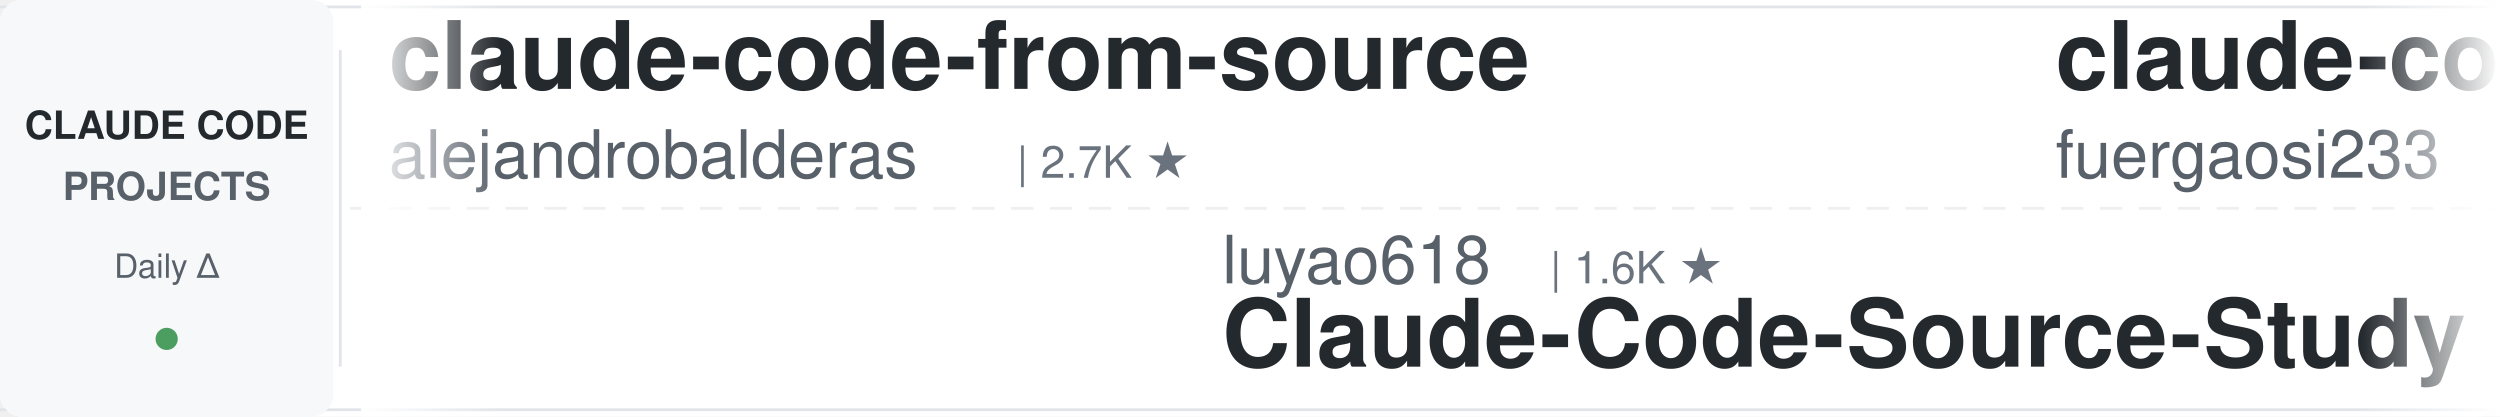
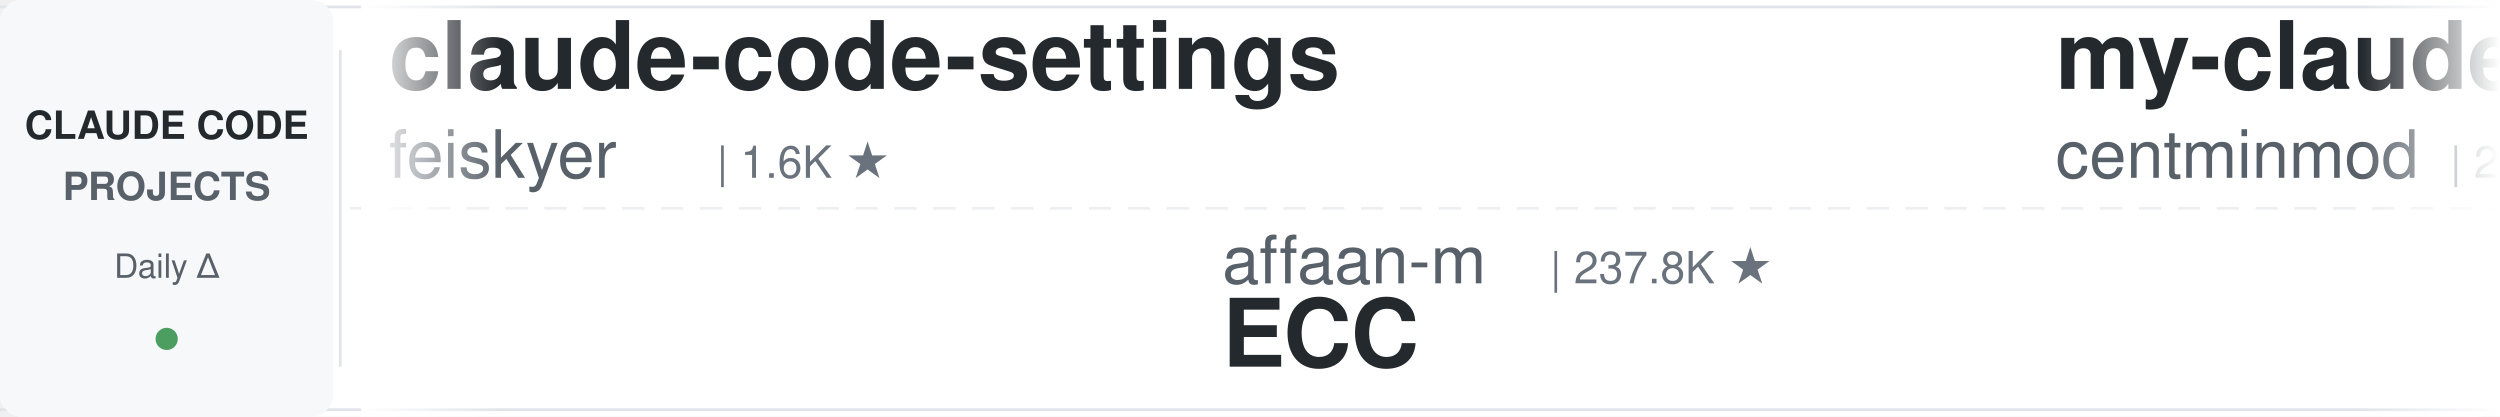
<svg xmlns="http://www.w3.org/2000/svg" width="900" height="150">
  <defs>
    <linearGradient id="leftFade" x1="0%" y1="0%" x2="100%" y2="0%">
      <stop offset="0%" style="stop-color:#ffffff;stop-opacity:1" />
      <stop offset="100%" style="stop-color:#ffffff;stop-opacity:0" />
    </linearGradient>
    <linearGradient id="rightFade" x1="0%" y1="0%" x2="100%" y2="0%">
      <stop offset="0%" style="stop-color:#ffffff;stop-opacity:0" />
      <stop offset="100%" style="stop-color:#ffffff;stop-opacity:1" />
    </linearGradient>
  </defs>
  <rect width="900" height="150" fill="#ffffff" rx="8" />
  <rect x="0" y="2" width="900" height="1" fill="#e1e4e8" />
  <rect x="0" y="147" width="900" height="1" fill="#e1e4e8" />
  <line x1="0" y1="75" x2="900" y2="75" stroke="#e1e4e8" stroke-width="1" stroke-dasharray="8 6" opacity="0.6" />
  <rect x="0" y="0" width="120" height="150" fill="#f6f8fa" rx="8" />
  <text x="60" y="50" font-family="-apple-system, BlinkMacSystemFont, 'Segoe UI', Helvetica, Arial, sans-serif" font-size="14" font-weight="600" fill="#24292e" text-anchor="middle">CLAUDE CODE</text>
  <text x="60" y="72" font-family="-apple-system, BlinkMacSystemFont, 'Segoe UI', Helvetica, Arial, sans-serif" font-size="14" font-weight="600" fill="#586069" text-anchor="middle">PROJECTS</text>
  <text x="60" y="100" font-family="-apple-system, BlinkMacSystemFont, 'Segoe UI', Helvetica, Arial, sans-serif" font-size="12" font-weight="500" fill="#586069" text-anchor="middle">Daily Δ</text>
  <circle cx="60" cy="122" r="4" fill="#22863a" opacity="0.8" />
  <rect x="122" y="18" width="1" height="114" fill="#e1e4e8" />
  <clipPath id="tickerClip">
    <rect x="130" y="0" width="770" height="150" />
  </clipPath>
  <g clip-path="url(#tickerClip)">
    <g id="tickerItems">
      <animateTransform attributeName="transform" attributeType="XML" type="translate" from="0 0" to="-3000 0" dur="54s" repeatCount="indefinite" />
      <g transform="translate(0, 0)">
-         <text x="140" y="32" font-family="-apple-system, BlinkMacSystemFont, 'Segoe UI', Helvetica, Arial, sans-serif" font-size="34" font-weight="600" fill="#24292e">claude-code-from-source</text>
-         <text x="140" y="64" font-family="-apple-system, BlinkMacSystemFont, 'Segoe UI', Helvetica, Arial, sans-serif" font-size="24" font-weight="400" fill="#586069">alejandrobalderas</text>
-         <text x="366" y="64" font-family="-apple-system, BlinkMacSystemFont, 'Segoe UI', Helvetica, Arial, sans-serif" font-size="16" font-weight="500" fill="#6a737d">| 2.7K ★</text>
+         <text x="140" y="32" font-family="-apple-system, BlinkMacSystemFont, 'Segoe UI', Helvetica, Arial, sans-serif" font-size="34" font-weight="600" fill="#24292e">claude-code-settings</text>
+         <text x="140" y="64" font-family="-apple-system, BlinkMacSystemFont, 'Segoe UI', Helvetica, Arial, sans-serif" font-size="24" font-weight="400" fill="#586069">feiskyer</text>
+         <text x="258" y="64" font-family="-apple-system, BlinkMacSystemFont, 'Segoe UI', Helvetica, Arial, sans-serif" font-size="16" font-weight="500" fill="#6a737d">| 1.6K ★</text>
      </g>
      <g transform="translate(300, 0)">
-         <text x="140" y="102" font-family="-apple-system, BlinkMacSystemFont, 'Segoe UI', Helvetica, Arial, sans-serif" font-size="24" font-weight="400" fill="#586069">luyao618</text>
-         <text x="258" y="102" font-family="-apple-system, BlinkMacSystemFont, 'Segoe UI', Helvetica, Arial, sans-serif" font-size="16" font-weight="500" fill="#6a737d">| 1.6K ★</text>
-         <text x="140" y="132" font-family="-apple-system, BlinkMacSystemFont, 'Segoe UI', Helvetica, Arial, sans-serif" font-size="34" font-weight="600" fill="#24292e">Claude-Code-Source-Study</text>
+         <text x="140" y="102" font-family="-apple-system, BlinkMacSystemFont, 'Segoe UI', Helvetica, Arial, sans-serif" font-size="24" font-weight="400" fill="#586069">affaan-m</text>
+         <text x="258" y="102" font-family="-apple-system, BlinkMacSystemFont, 'Segoe UI', Helvetica, Arial, sans-serif" font-size="16" font-weight="500" fill="#6a737d">| 237.8K ★</text>
+         <text x="140" y="132" font-family="-apple-system, BlinkMacSystemFont, 'Segoe UI', Helvetica, Arial, sans-serif" font-size="34" font-weight="600" fill="#24292e">ECC</text>
      </g>
      <g transform="translate(600, 0)">
-         <text x="140" y="32" font-family="-apple-system, BlinkMacSystemFont, 'Segoe UI', Helvetica, Arial, sans-serif" font-size="34" font-weight="600" fill="#24292e">claude-code-proxy</text>
-         <text x="140" y="64" font-family="-apple-system, BlinkMacSystemFont, 'Segoe UI', Helvetica, Arial, sans-serif" font-size="24" font-weight="400" fill="#586069">fuergaosi233</text>
-         <text x="306" y="64" font-family="-apple-system, BlinkMacSystemFont, 'Segoe UI', Helvetica, Arial, sans-serif" font-size="16" font-weight="500" fill="#6a737d">| 2.8K ★</text>
+         <text x="140" y="32" font-family="-apple-system, BlinkMacSystemFont, 'Segoe UI', Helvetica, Arial, sans-serif" font-size="34" font-weight="600" fill="#24292e">my-claude-code-setup</text>
+         <text x="140" y="64" font-family="-apple-system, BlinkMacSystemFont, 'Segoe UI', Helvetica, Arial, sans-serif" font-size="24" font-weight="400" fill="#586069">centminmod</text>
+         <text x="282" y="64" font-family="-apple-system, BlinkMacSystemFont, 'Segoe UI', Helvetica, Arial, sans-serif" font-size="16" font-weight="500" fill="#6a737d">| 2.5K ★</text>
      </g>
      <g transform="translate(900, 0)">
-         <text x="140" y="102" font-family="-apple-system, BlinkMacSystemFont, 'Segoe UI', Helvetica, Arial, sans-serif" font-size="24" font-weight="400" fill="#586069">JrCx7scC</text>
-         <text x="258" y="102" font-family="-apple-system, BlinkMacSystemFont, 'Segoe UI', Helvetica, Arial, sans-serif" font-size="16" font-weight="500" fill="#6a737d">| 372 ★</text>
-         <text x="140" y="132" font-family="-apple-system, BlinkMacSystemFont, 'Segoe UI', Helvetica, Arial, sans-serif" font-size="34" font-weight="600" fill="#24292e">claude-code-source</text>
+         <text x="140" y="102" font-family="-apple-system, BlinkMacSystemFont, 'Segoe UI', Helvetica, Arial, sans-serif" font-size="24" font-weight="400" fill="#586069">Njengah</text>
+         <text x="246" y="102" font-family="-apple-system, BlinkMacSystemFont, 'Segoe UI', Helvetica, Arial, sans-serif" font-size="16" font-weight="500" fill="#6a737d">| 1.9K ★</text>
+         <text x="140" y="132" font-family="-apple-system, BlinkMacSystemFont, 'Segoe UI', Helvetica, Arial, sans-serif" font-size="34" font-weight="600" fill="#24292e">claude-code-cheat-sheet</text>
      </g>
      <g transform="translate(1200, 0)">
-         <text x="140" y="32" font-family="-apple-system, BlinkMacSystemFont, 'Segoe UI', Helvetica, Arial, sans-serif" font-size="34" font-weight="600" fill="#24292e">claude-code-video-toolki...</text>
-         <text x="140" y="64" font-family="-apple-system, BlinkMacSystemFont, 'Segoe UI', Helvetica, Arial, sans-serif" font-size="24" font-weight="400" fill="#586069">digitalsamba</text>
-         <text x="306" y="64" font-family="-apple-system, BlinkMacSystemFont, 'Segoe UI', Helvetica, Arial, sans-serif" font-size="16" font-weight="500" fill="#6a737d">| 1.9K ★</text>
+         <text x="140" y="32" font-family="-apple-system, BlinkMacSystemFont, 'Segoe UI', Helvetica, Arial, sans-serif" font-size="34" font-weight="600" fill="#24292e">Claude-Code-Source-Study</text>
+         <text x="140" y="64" font-family="-apple-system, BlinkMacSystemFont, 'Segoe UI', Helvetica, Arial, sans-serif" font-size="24" font-weight="400" fill="#586069">luyao618</text>
+         <text x="258" y="64" font-family="-apple-system, BlinkMacSystemFont, 'Segoe UI', Helvetica, Arial, sans-serif" font-size="16" font-weight="500" fill="#6a737d">| 1.6K ★</text>
      </g>
      <g transform="translate(1500, 0)">
-         <text x="140" y="102" font-family="-apple-system, BlinkMacSystemFont, 'Segoe UI', Helvetica, Arial, sans-serif" font-size="24" font-weight="400" fill="#586069">anthropics</text>
-         <text x="282" y="102" font-family="-apple-system, BlinkMacSystemFont, 'Segoe UI', Helvetica, Arial, sans-serif" font-size="16" font-weight="500" fill="#6a737d">| 8.5K ★</text>
-         <text x="140" y="132" font-family="-apple-system, BlinkMacSystemFont, 'Segoe UI', Helvetica, Arial, sans-serif" font-size="34" font-weight="600" fill="#24292e">claude-code-action</text>
+         <text x="140" y="102" font-family="-apple-system, BlinkMacSystemFont, 'Segoe UI', Helvetica, Arial, sans-serif" font-size="24" font-weight="400" fill="#586069">pedrohcgs</text>
+         <text x="270" y="102" font-family="-apple-system, BlinkMacSystemFont, 'Segoe UI', Helvetica, Arial, sans-serif" font-size="16" font-weight="500" fill="#6a737d">| 1.4K ★</text>
+         <text x="140" y="132" font-family="-apple-system, BlinkMacSystemFont, 'Segoe UI', Helvetica, Arial, sans-serif" font-size="34" font-weight="600" fill="#24292e">claude-code-my-workflow</text>
      </g>
      <g transform="translate(1800, 0)">
-         <text x="140" y="32" font-family="-apple-system, BlinkMacSystemFont, 'Segoe UI', Helvetica, Arial, sans-serif" font-size="34" font-weight="600" fill="#24292e">Claude-Code-Game-Studios</text>
-         <text x="140" y="64" font-family="-apple-system, BlinkMacSystemFont, 'Segoe UI', Helvetica, Arial, sans-serif" font-size="24" font-weight="400" fill="#586069">Donchitos</text>
-         <text x="270" y="64" font-family="-apple-system, BlinkMacSystemFont, 'Segoe UI', Helvetica, Arial, sans-serif" font-size="16" font-weight="500" fill="#6a737d">| 23.6K ★</text>
+         <text x="140" y="32" font-family="-apple-system, BlinkMacSystemFont, 'Segoe UI', Helvetica, Arial, sans-serif" font-size="34" font-weight="600" fill="#24292e">awesome-claude-code</text>
+         <text x="140" y="64" font-family="-apple-system, BlinkMacSystemFont, 'Segoe UI', Helvetica, Arial, sans-serif" font-size="24" font-weight="400" fill="#586069">jqueryscript</text>
+         <text x="306" y="64" font-family="-apple-system, BlinkMacSystemFont, 'Segoe UI', Helvetica, Arial, sans-serif" font-size="16" font-weight="500" fill="#6a737d">| 487 ★</text>
      </g>
      <g transform="translate(2100, 0)">
-         <text x="140" y="102" font-family="-apple-system, BlinkMacSystemFont, 'Segoe UI', Helvetica, Arial, sans-serif" font-size="24" font-weight="400" fill="#586069">Windy3f3f3f3f</text>
-         <text x="318" y="102" font-family="-apple-system, BlinkMacSystemFont, 'Segoe UI', Helvetica, Arial, sans-serif" font-size="16" font-weight="500" fill="#6a737d">| 2.5K ★</text>
-         <text x="140" y="132" font-family="-apple-system, BlinkMacSystemFont, 'Segoe UI', Helvetica, Arial, sans-serif" font-size="34" font-weight="600" fill="#24292e">claude-code-from-scratch</text>
+         <text x="140" y="102" font-family="-apple-system, BlinkMacSystemFont, 'Segoe UI', Helvetica, Arial, sans-serif" font-size="24" font-weight="400" fill="#586069">daymade</text>
+         <text x="246" y="102" font-family="-apple-system, BlinkMacSystemFont, 'Segoe UI', Helvetica, Arial, sans-serif" font-size="16" font-weight="500" fill="#6a737d">| 1.3K ★</text>
+         <text x="140" y="132" font-family="-apple-system, BlinkMacSystemFont, 'Segoe UI', Helvetica, Arial, sans-serif" font-size="34" font-weight="600" fill="#24292e">claude-code-skills</text>
      </g>
      <g transform="translate(2400, 0)">
-         <text x="140" y="32" font-family="-apple-system, BlinkMacSystemFont, 'Segoe UI', Helvetica, Arial, sans-serif" font-size="34" font-weight="600" fill="#24292e">claude-code-workflows</text>
-         <text x="140" y="64" font-family="-apple-system, BlinkMacSystemFont, 'Segoe UI', Helvetica, Arial, sans-serif" font-size="24" font-weight="400" fill="#586069">OneRedOak</text>
-         <text x="270" y="64" font-family="-apple-system, BlinkMacSystemFont, 'Segoe UI', Helvetica, Arial, sans-serif" font-size="16" font-weight="500" fill="#6a737d">| 3.9K ★</text>
+         <text x="140" y="32" font-family="-apple-system, BlinkMacSystemFont, 'Segoe UI', Helvetica, Arial, sans-serif" font-size="34" font-weight="600" fill="#24292e">how-claude-code-works</text>
+         <text x="140" y="64" font-family="-apple-system, BlinkMacSystemFont, 'Segoe UI', Helvetica, Arial, sans-serif" font-size="24" font-weight="400" fill="#586069">Windy3f3f3f3f</text>
+         <text x="318" y="64" font-family="-apple-system, BlinkMacSystemFont, 'Segoe UI', Helvetica, Arial, sans-serif" font-size="16" font-weight="500" fill="#6a737d">| 3.4K ★</text>
      </g>
      <g transform="translate(2700, 0)">
-         <text x="140" y="102" font-family="-apple-system, BlinkMacSystemFont, 'Segoe UI', Helvetica, Arial, sans-serif" font-size="24" font-weight="400" fill="#586069">ykdojo</text>
-         <text x="234" y="102" font-family="-apple-system, BlinkMacSystemFont, 'Segoe UI', Helvetica, Arial, sans-serif" font-size="16" font-weight="500" fill="#6a737d">| 9.5K ★</text>
-         <text x="140" y="132" font-family="-apple-system, BlinkMacSystemFont, 'Segoe UI', Helvetica, Arial, sans-serif" font-size="34" font-weight="600" fill="#24292e">claude-code-tips</text>
+         <text x="140" y="102" font-family="-apple-system, BlinkMacSystemFont, 'Segoe UI', Helvetica, Arial, sans-serif" font-size="24" font-weight="400" fill="#586069">huangserva</text>
+         <text x="282" y="102" font-family="-apple-system, BlinkMacSystemFont, 'Segoe UI', Helvetica, Arial, sans-serif" font-size="16" font-weight="500" fill="#6a737d">| 622 ★</text>
+         <text x="140" y="132" font-family="-apple-system, BlinkMacSystemFont, 'Segoe UI', Helvetica, Arial, sans-serif" font-size="34" font-weight="600" fill="#24292e">claude-code-cli</text>
      </g>
      <g transform="translate(3000, 0)">
-         <text x="140" y="32" font-family="-apple-system, BlinkMacSystemFont, 'Segoe UI', Helvetica, Arial, sans-serif" font-size="34" font-weight="600" fill="#24292e">claude-code-from-source</text>
-         <text x="140" y="64" font-family="-apple-system, BlinkMacSystemFont, 'Segoe UI', Helvetica, Arial, sans-serif" font-size="24" font-weight="400" fill="#586069">alejandrobalderas</text>
-         <text x="366" y="64" font-family="-apple-system, BlinkMacSystemFont, 'Segoe UI', Helvetica, Arial, sans-serif" font-size="16" font-weight="500" fill="#6a737d">| 2.7K ★</text>
+         <text x="140" y="32" font-family="-apple-system, BlinkMacSystemFont, 'Segoe UI', Helvetica, Arial, sans-serif" font-size="34" font-weight="600" fill="#24292e">claude-code-settings</text>
+         <text x="140" y="64" font-family="-apple-system, BlinkMacSystemFont, 'Segoe UI', Helvetica, Arial, sans-serif" font-size="24" font-weight="400" fill="#586069">feiskyer</text>
+         <text x="258" y="64" font-family="-apple-system, BlinkMacSystemFont, 'Segoe UI', Helvetica, Arial, sans-serif" font-size="16" font-weight="500" fill="#6a737d">| 1.6K ★</text>
      </g>
      <g transform="translate(3300, 0)">
-         <text x="140" y="102" font-family="-apple-system, BlinkMacSystemFont, 'Segoe UI', Helvetica, Arial, sans-serif" font-size="24" font-weight="400" fill="#586069">luyao618</text>
-         <text x="258" y="102" font-family="-apple-system, BlinkMacSystemFont, 'Segoe UI', Helvetica, Arial, sans-serif" font-size="16" font-weight="500" fill="#6a737d">| 1.6K ★</text>
-         <text x="140" y="132" font-family="-apple-system, BlinkMacSystemFont, 'Segoe UI', Helvetica, Arial, sans-serif" font-size="34" font-weight="600" fill="#24292e">Claude-Code-Source-Study</text>
+         <text x="140" y="102" font-family="-apple-system, BlinkMacSystemFont, 'Segoe UI', Helvetica, Arial, sans-serif" font-size="24" font-weight="400" fill="#586069">affaan-m</text>
+         <text x="258" y="102" font-family="-apple-system, BlinkMacSystemFont, 'Segoe UI', Helvetica, Arial, sans-serif" font-size="16" font-weight="500" fill="#6a737d">| 237.8K ★</text>
+         <text x="140" y="132" font-family="-apple-system, BlinkMacSystemFont, 'Segoe UI', Helvetica, Arial, sans-serif" font-size="34" font-weight="600" fill="#24292e">ECC</text>
      </g>
      <g transform="translate(3600, 0)">
-         <text x="140" y="32" font-family="-apple-system, BlinkMacSystemFont, 'Segoe UI', Helvetica, Arial, sans-serif" font-size="34" font-weight="600" fill="#24292e">claude-code-proxy</text>
-         <text x="140" y="64" font-family="-apple-system, BlinkMacSystemFont, 'Segoe UI', Helvetica, Arial, sans-serif" font-size="24" font-weight="400" fill="#586069">fuergaosi233</text>
-         <text x="306" y="64" font-family="-apple-system, BlinkMacSystemFont, 'Segoe UI', Helvetica, Arial, sans-serif" font-size="16" font-weight="500" fill="#6a737d">| 2.8K ★</text>
+         <text x="140" y="32" font-family="-apple-system, BlinkMacSystemFont, 'Segoe UI', Helvetica, Arial, sans-serif" font-size="34" font-weight="600" fill="#24292e">my-claude-code-setup</text>
+         <text x="140" y="64" font-family="-apple-system, BlinkMacSystemFont, 'Segoe UI', Helvetica, Arial, sans-serif" font-size="24" font-weight="400" fill="#586069">centminmod</text>
+         <text x="282" y="64" font-family="-apple-system, BlinkMacSystemFont, 'Segoe UI', Helvetica, Arial, sans-serif" font-size="16" font-weight="500" fill="#6a737d">| 2.5K ★</text>
      </g>
      <g transform="translate(3900, 0)">
-         <text x="140" y="102" font-family="-apple-system, BlinkMacSystemFont, 'Segoe UI', Helvetica, Arial, sans-serif" font-size="24" font-weight="400" fill="#586069">JrCx7scC</text>
-         <text x="258" y="102" font-family="-apple-system, BlinkMacSystemFont, 'Segoe UI', Helvetica, Arial, sans-serif" font-size="16" font-weight="500" fill="#6a737d">| 372 ★</text>
-         <text x="140" y="132" font-family="-apple-system, BlinkMacSystemFont, 'Segoe UI', Helvetica, Arial, sans-serif" font-size="34" font-weight="600" fill="#24292e">claude-code-source</text>
+         <text x="140" y="102" font-family="-apple-system, BlinkMacSystemFont, 'Segoe UI', Helvetica, Arial, sans-serif" font-size="24" font-weight="400" fill="#586069">Njengah</text>
+         <text x="246" y="102" font-family="-apple-system, BlinkMacSystemFont, 'Segoe UI', Helvetica, Arial, sans-serif" font-size="16" font-weight="500" fill="#6a737d">| 1.9K ★</text>
+         <text x="140" y="132" font-family="-apple-system, BlinkMacSystemFont, 'Segoe UI', Helvetica, Arial, sans-serif" font-size="34" font-weight="600" fill="#24292e">claude-code-cheat-sheet</text>
      </g>
    </g>
  </g>
  <rect x="130" y="0" width="50" height="150" fill="url(#leftFade)" />
  <rect x="850" y="0" width="50" height="150" fill="url(#rightFade)" />
</svg>
